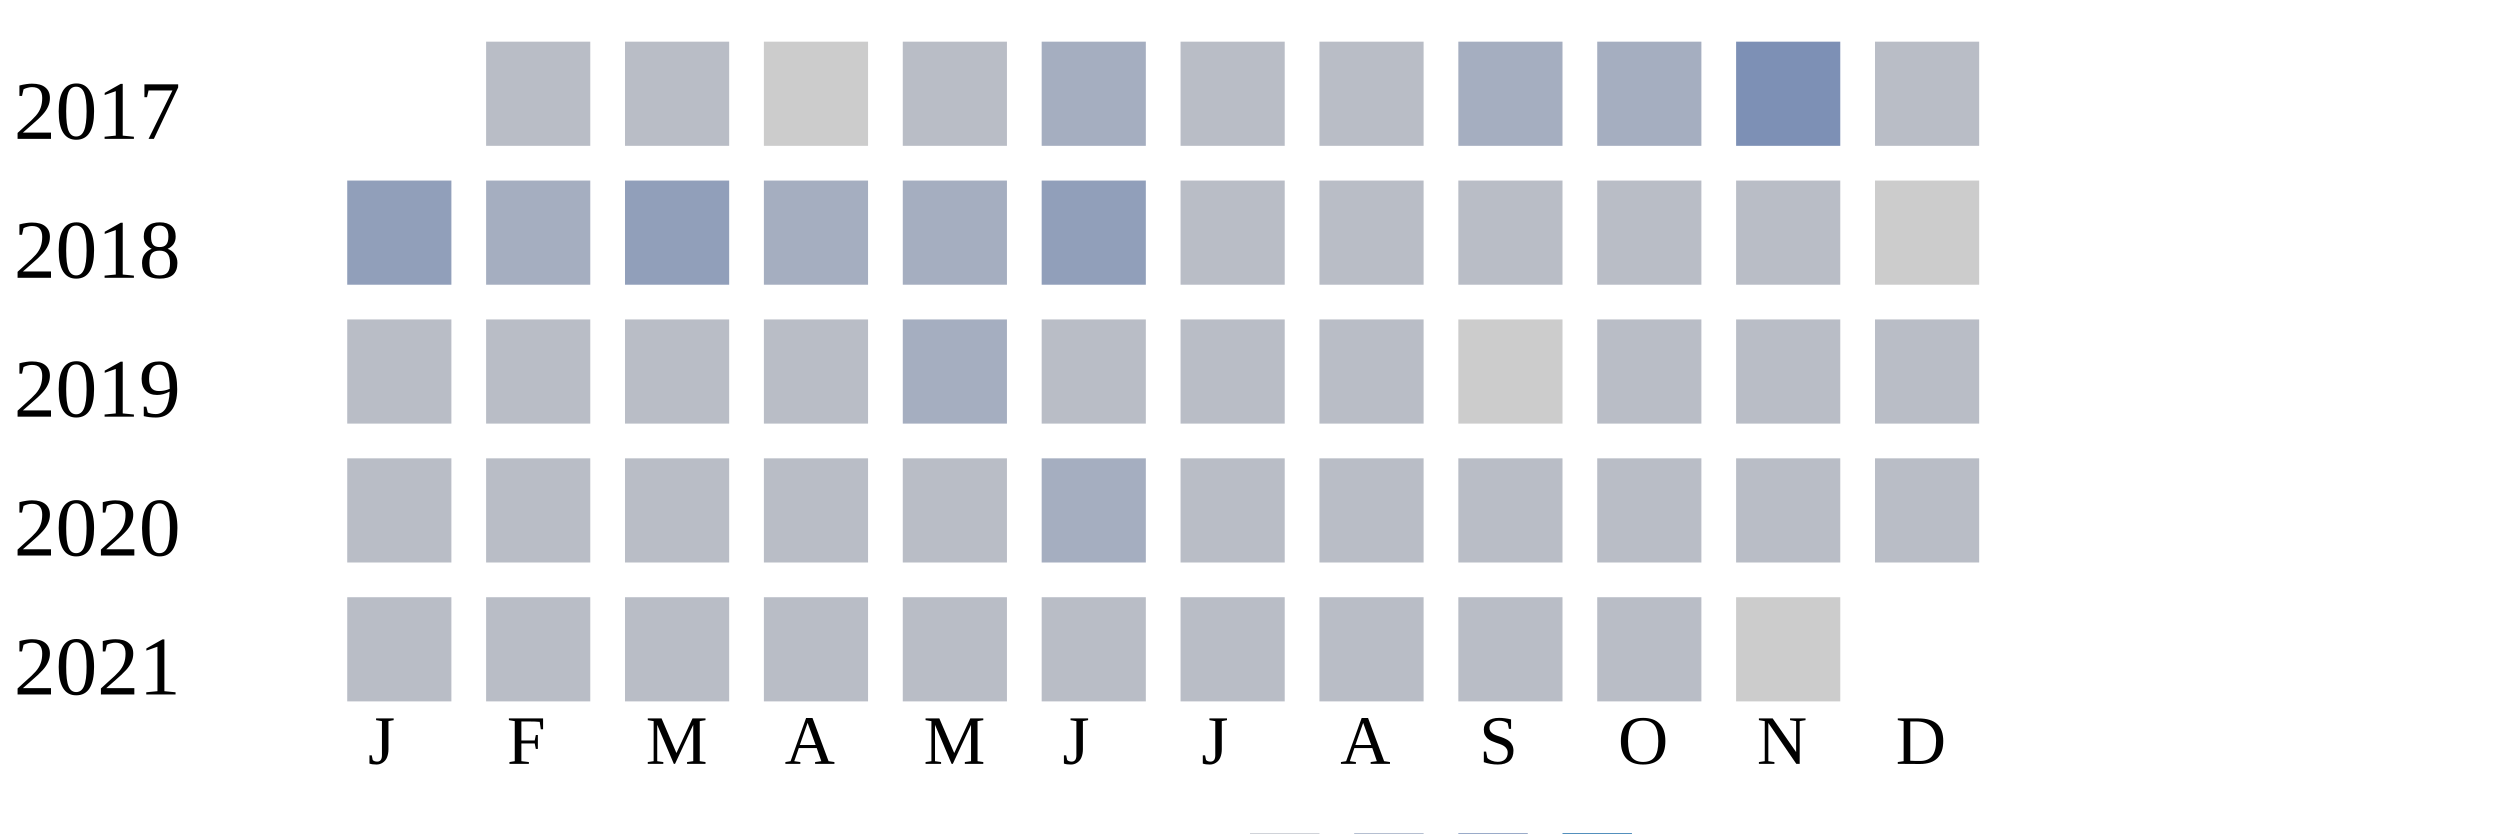
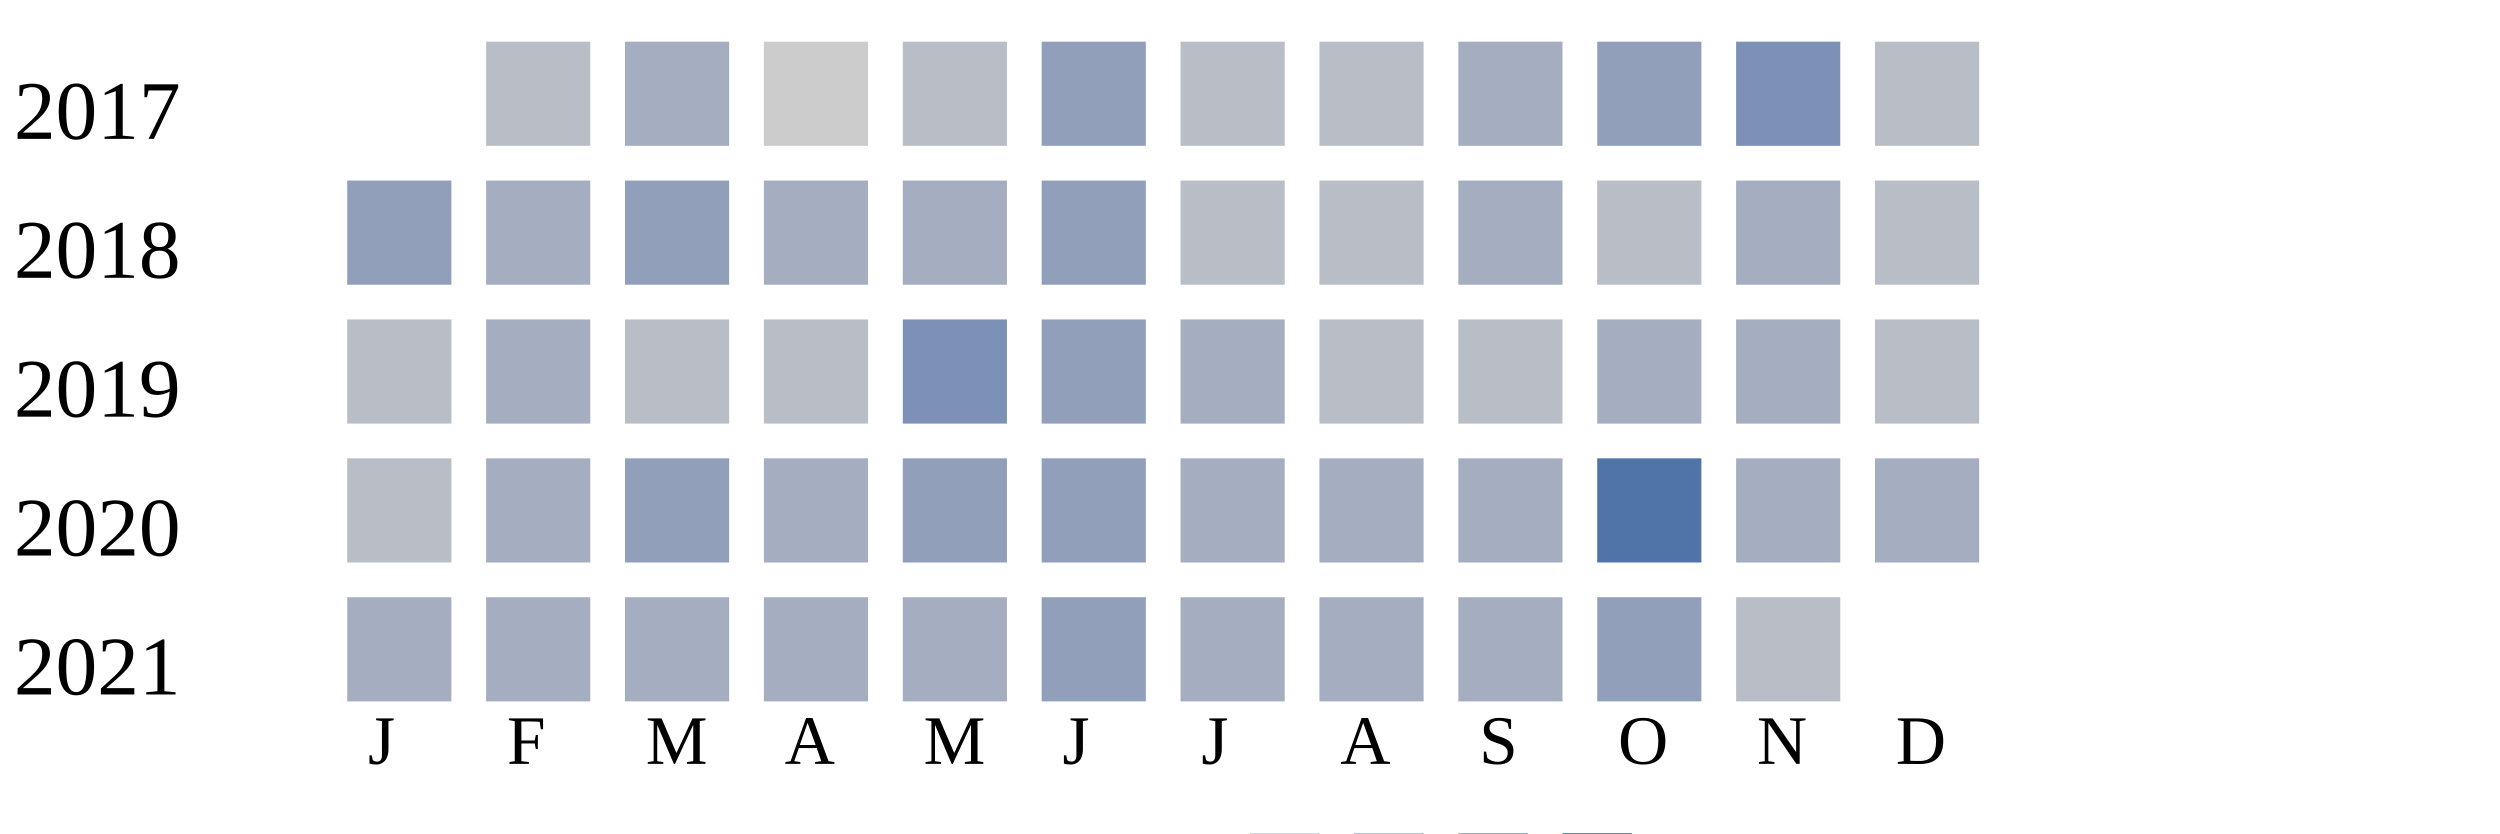
<svg xmlns="http://www.w3.org/2000/svg" width="360" height="120">
  <g transform="translate(0 0)">
    <text x="2" y="20">2017</text>
    <rect x="70" y="6" width="15" height="15" fill="#b9bdc6" />
-     <rect x="90" y="6" width="15" height="15" fill="#b9bdc6" />
+     <rect x="90" y="6" width="15" height="15" fill="#a5aec0" />
    <rect x="110" y="6" width="15" height="15" fill="#cccccc" />
    <rect x="130" y="6" width="15" height="15" fill="#b9bdc6" />
-     <rect x="150" y="6" width="15" height="15" fill="#a5aec0" />
+     <rect x="150" y="6" width="15" height="15" fill="#919fba" />
    <rect x="170" y="6" width="15" height="15" fill="#b9bdc6" />
    <rect x="190" y="6" width="15" height="15" fill="#b9bdc6" />
    <rect x="210" y="6" width="15" height="15" fill="#a5aec0" />
-     <rect x="230" y="6" width="15" height="15" fill="#a5aec0" />
+     <rect x="230" y="6" width="15" height="15" fill="#919fba" />
    <rect x="250" y="6" width="15" height="15" fill="#7d90b5" />
    <rect x="270" y="6" width="15" height="15" fill="#b9bdc6" />
  </g>
  <g transform="translate(0 20)">
    <text x="2" y="20">2018</text>
    <rect x="50" y="6" width="15" height="15" fill="#919fba" />
    <rect x="70" y="6" width="15" height="15" fill="#a5aec0" />
    <rect x="90" y="6" width="15" height="15" fill="#919fba" />
    <rect x="110" y="6" width="15" height="15" fill="#a5aec0" />
    <rect x="130" y="6" width="15" height="15" fill="#a5aec0" />
    <rect x="150" y="6" width="15" height="15" fill="#919fba" />
    <rect x="170" y="6" width="15" height="15" fill="#b9bdc6" />
    <rect x="190" y="6" width="15" height="15" fill="#b9bdc6" />
-     <rect x="210" y="6" width="15" height="15" fill="#b9bdc6" />
+     <rect x="210" y="6" width="15" height="15" fill="#a5aec0" />
    <rect x="230" y="6" width="15" height="15" fill="#b9bdc6" />
-     <rect x="250" y="6" width="15" height="15" fill="#b9bdc6" />
-     <rect x="270" y="6" width="15" height="15" fill="#cccccc" />
+     <rect x="250" y="6" width="15" height="15" fill="#a5aec0" />
+     <rect x="270" y="6" width="15" height="15" fill="#b9bdc6" />
  </g>
  <g transform="translate(0 40)">
    <text x="2" y="20">2019</text>
    <rect x="50" y="6" width="15" height="15" fill="#b9bdc6" />
-     <rect x="70" y="6" width="15" height="15" fill="#b9bdc6" />
+     <rect x="70" y="6" width="15" height="15" fill="#a5aec0" />
    <rect x="90" y="6" width="15" height="15" fill="#b9bdc6" />
    <rect x="110" y="6" width="15" height="15" fill="#b9bdc6" />
-     <rect x="130" y="6" width="15" height="15" fill="#a5aec0" />
-     <rect x="150" y="6" width="15" height="15" fill="#b9bdc6" />
-     <rect x="170" y="6" width="15" height="15" fill="#b9bdc6" />
+     <rect x="130" y="6" width="15" height="15" fill="#7d90b5" />
+     <rect x="150" y="6" width="15" height="15" fill="#919fba" />
+     <rect x="170" y="6" width="15" height="15" fill="#a5aec0" />
    <rect x="190" y="6" width="15" height="15" fill="#b9bdc6" />
-     <rect x="210" y="6" width="15" height="15" fill="#cccccc" />
-     <rect x="230" y="6" width="15" height="15" fill="#b9bdc6" />
-     <rect x="250" y="6" width="15" height="15" fill="#b9bdc6" />
+     <rect x="210" y="6" width="15" height="15" fill="#b9bdc6" />
+     <rect x="230" y="6" width="15" height="15" fill="#a5aec0" />
+     <rect x="250" y="6" width="15" height="15" fill="#a5aec0" />
    <rect x="270" y="6" width="15" height="15" fill="#b9bdc6" />
  </g>
  <g transform="translate(0 60)">
    <text x="2" y="20">2020</text>
    <rect x="50" y="6" width="15" height="15" fill="#b9bdc6" />
-     <rect x="70" y="6" width="15" height="15" fill="#b9bdc6" />
-     <rect x="90" y="6" width="15" height="15" fill="#b9bdc6" />
-     <rect x="110" y="6" width="15" height="15" fill="#b9bdc6" />
-     <rect x="130" y="6" width="15" height="15" fill="#b9bdc6" />
-     <rect x="150" y="6" width="15" height="15" fill="#a5aec0" />
-     <rect x="170" y="6" width="15" height="15" fill="#b9bdc6" />
-     <rect x="190" y="6" width="15" height="15" fill="#b9bdc6" />
-     <rect x="210" y="6" width="15" height="15" fill="#b9bdc6" />
-     <rect x="230" y="6" width="15" height="15" fill="#b9bdc6" />
-     <rect x="250" y="6" width="15" height="15" fill="#b9bdc6" />
-     <rect x="270" y="6" width="15" height="15" fill="#b9bdc6" />
+     <rect x="70" y="6" width="15" height="15" fill="#a5aec0" />
+     <rect x="90" y="6" width="15" height="15" fill="#919fba" />
+     <rect x="110" y="6" width="15" height="15" fill="#a5aec0" />
+     <rect x="130" y="6" width="15" height="15" fill="#919fba" />
+     <rect x="150" y="6" width="15" height="15" fill="#919fba" />
+     <rect x="170" y="6" width="15" height="15" fill="#a5aec0" />
+     <rect x="190" y="6" width="15" height="15" fill="#a5aec0" />
+     <rect x="210" y="6" width="15" height="15" fill="#a5aec0" />
+     <rect x="230" y="6" width="15" height="15" fill="#5174a8" />
+     <rect x="250" y="6" width="15" height="15" fill="#a5aec0" />
+     <rect x="270" y="6" width="15" height="15" fill="#a5aec0" />
  </g>
  <g transform="translate(0 80)">
    <text x="2" y="20">2021</text>
-     <rect x="50" y="6" width="15" height="15" fill="#b9bdc6" />
-     <rect x="70" y="6" width="15" height="15" fill="#b9bdc6" />
-     <rect x="90" y="6" width="15" height="15" fill="#b9bdc6" />
-     <rect x="110" y="6" width="15" height="15" fill="#b9bdc6" />
-     <rect x="130" y="6" width="15" height="15" fill="#b9bdc6" />
-     <rect x="150" y="6" width="15" height="15" fill="#b9bdc6" />
-     <rect x="170" y="6" width="15" height="15" fill="#b9bdc6" />
-     <rect x="190" y="6" width="15" height="15" fill="#b9bdc6" />
-     <rect x="210" y="6" width="15" height="15" fill="#b9bdc6" />
-     <rect x="230" y="6" width="15" height="15" fill="#b9bdc6" />
-     <rect x="250" y="6" width="15" height="15" fill="#cccccc" />
+     <rect x="50" y="6" width="15" height="15" fill="#a5aec0" />
+     <rect x="70" y="6" width="15" height="15" fill="#a5aec0" />
+     <rect x="90" y="6" width="15" height="15" fill="#a5aec0" />
+     <rect x="110" y="6" width="15" height="15" fill="#a5aec0" />
+     <rect x="130" y="6" width="15" height="15" fill="#a5aec0" />
+     <rect x="150" y="6" width="15" height="15" fill="#919fba" />
+     <rect x="170" y="6" width="15" height="15" fill="#a5aec0" />
+     <rect x="190" y="6" width="15" height="15" fill="#a5aec0" />
+     <rect x="210" y="6" width="15" height="15" fill="#a5aec0" />
+     <rect x="230" y="6" width="15" height="15" fill="#919fba" />
+     <rect x="250" y="6" width="15" height="15" fill="#b9bdc6" />
  </g>
  <text style="font-size: 10px; text-align: center" x="53" y="110">J</text>
  <text style="font-size: 10px; text-align: center" x="73" y="110">F</text>
  <text style="font-size: 10px; text-align: center" x="93" y="110">M</text>
  <text style="font-size: 10px; text-align: center" x="113" y="110">A</text>
  <text style="font-size: 10px; text-align: center" x="133" y="110">M</text>
  <text style="font-size: 10px; text-align: center" x="153" y="110">J</text>
  <text style="font-size: 10px; text-align: center" x="173" y="110">J</text>
  <text style="font-size: 10px; text-align: center" x="193" y="110">A</text>
  <text style="font-size: 10px; text-align: center" x="213" y="110">S</text>
  <text style="font-size: 10px; text-align: center" x="233" y="110">O</text>
  <text style="font-size: 10px; text-align: center" x="253" y="110">N</text>
  <text style="font-size: 10px; text-align: center" x="273" y="110">D</text>
  <text style="font-size: 10px;" x="155" y="129">Less</text>
  <rect fill="#b9bdc6" width="10" height="10" x="180" y="120" />
  <rect fill="#919fba" width="10" height="10" x="195" y="120" />
  <rect fill="#6882ae" width="10" height="10" x="210" y="120" />
  <rect fill="#005a9c" width="10" height="10" x="225" y="120" />
  <text x="240" y="129" style="font-size: 10px;">More</text>
</svg>
